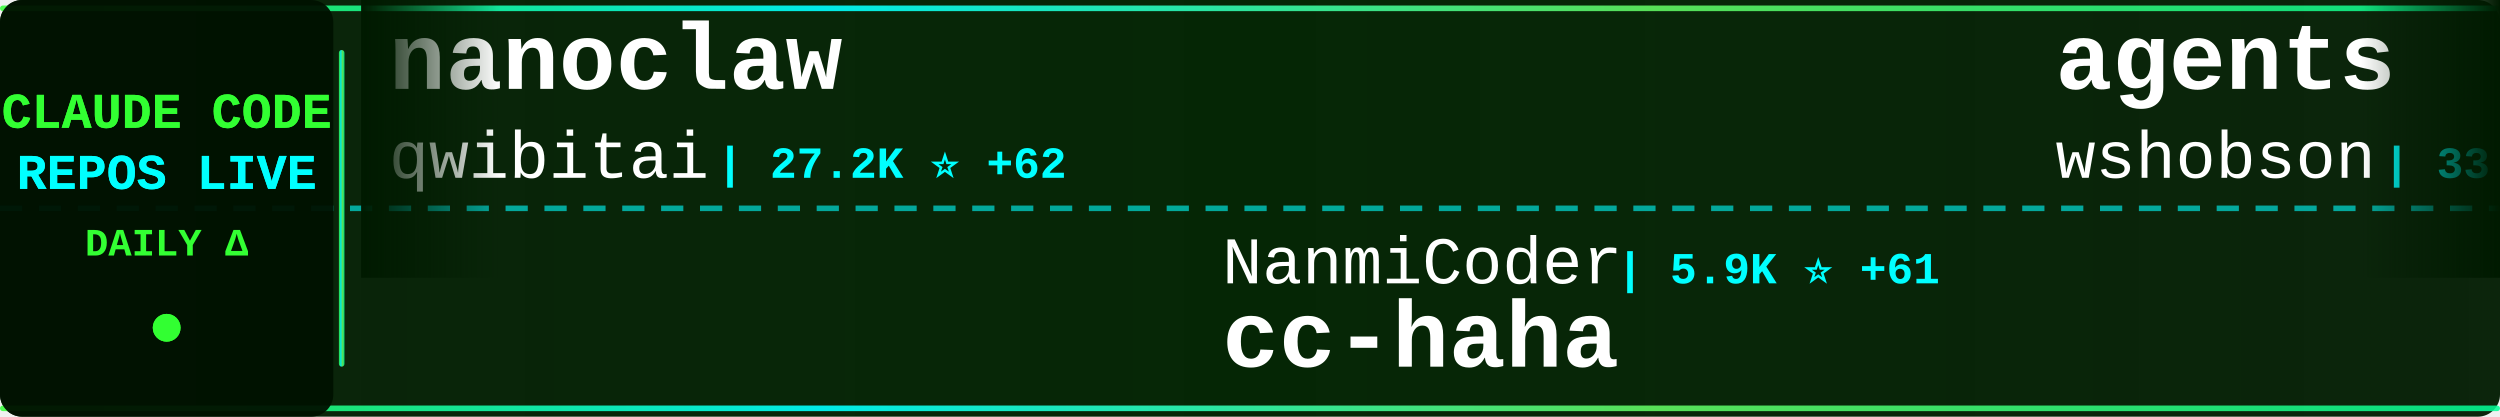
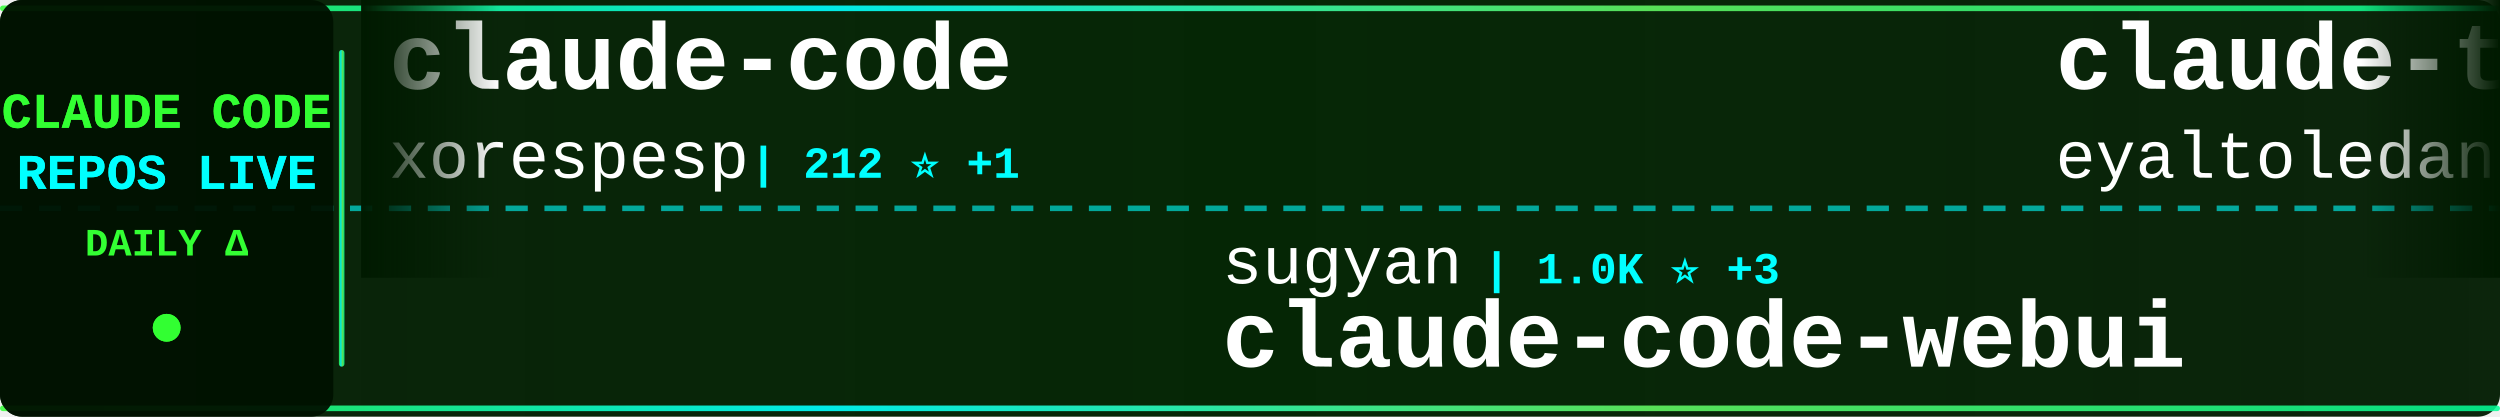
<svg xmlns="http://www.w3.org/2000/svg" width="900" height="150">
  <defs>
    <linearGradient id="tickerBg" x1="0%" y1="0%" x2="100%" y2="0%">
      <stop offset="0%" style="stop-color:#001a00;stop-opacity:0.95" />
      <stop offset="50%" style="stop-color:#002200;stop-opacity:0.98" />
      <stop offset="100%" style="stop-color:#001a00;stop-opacity:0.95" />
    </linearGradient>
    <linearGradient id="borderGrad" x1="0%" y1="0%" x2="100%" y2="0%">
      <stop offset="0%" style="stop-color:#33ff33;stop-opacity:0.85">
        <animate attributeName="stop-opacity" values="0.85;1;0.85" dur="2s" repeatCount="indefinite" />
      </stop>
      <stop offset="33%" style="stop-color:#00ffff;stop-opacity:0.9">
        <animate attributeName="stop-opacity" values="0.9;1;0.9" dur="2.2s" repeatCount="indefinite" />
      </stop>
      <stop offset="66%" style="stop-color:#66ff66;stop-opacity:0.85">
        <animate attributeName="stop-opacity" values="0.85;1;0.85" dur="1.8s" repeatCount="indefinite" />
      </stop>
      <stop offset="100%" style="stop-color:#00ff99;stop-opacity:0.85">
        <animate attributeName="stop-opacity" values="0.85;1;0.85" dur="2s" repeatCount="indefinite" />
      </stop>
    </linearGradient>
    <filter id="textGlow">
      <feGaussianBlur stdDeviation="0.1" result="coloredBlur" />
      <feMerge>
        <feMergeNode in="coloredBlur" />
        <feMergeNode in="SourceGraphic" />
      </feMerge>
    </filter>
    <filter id="metricGlow">
      <feGaussianBlur stdDeviation="0.2" result="coloredBlur" />
      <feMerge>
        <feMergeNode in="coloredBlur" />
        <feMergeNode in="SourceGraphic" />
      </feMerge>
    </filter>
    <linearGradient id="leftFade" x1="0%" y1="0%" x2="100%" y2="0%">
      <stop offset="0%" style="stop-color:#001a00;stop-opacity:1" />
      <stop offset="100%" style="stop-color:#001a00;stop-opacity:0" />
    </linearGradient>
    <linearGradient id="rightFade" x1="0%" y1="0%" x2="100%" y2="0%">
      <stop offset="0%" style="stop-color:#001a00;stop-opacity:0" />
      <stop offset="100%" style="stop-color:#001a00;stop-opacity:1" />
    </linearGradient>
  </defs>
  <rect width="900" height="150" fill="url(#tickerBg)" rx="8" />
  <rect x="0" y="2" width="900" height="2" fill="url(#borderGrad)" rx="1" />
  <rect x="0" y="146" width="900" height="2" fill="url(#borderGrad)" rx="1" />
  <line x1="0" y1="75" x2="900" y2="75" stroke="#00ffff" stroke-width="2" stroke-dasharray="8 6" opacity="0.6" />
  <rect x="0" y="0" width="120" height="150" fill="#001100" opacity="0.95" rx="8" />
  <text x="60" y="46" font-family="'Courier New', monospace" font-size="18" font-weight="bold" fill="#33ff33" text-anchor="middle" filter="url(#textGlow)">
    CLAUDE CODE
  </text>
  <text x="60" y="68" font-family="'Courier New', monospace" font-size="18" font-weight="bold" fill="#00ffff" text-anchor="middle" filter="url(#textGlow)">
    REPOS LIVE
  </text>
  <text x="60" y="92" font-family="'Courier New', monospace" font-size="14" font-weight="bold" fill="#33ff33" text-anchor="middle">
    DAILY Δ
  </text>
  <circle cx="60" cy="118" r="5" fill="#33ff33" filter="url(#metricGlow)">
    <animate attributeName="r" values="4;6;4" dur="1.5s" repeatCount="indefinite" />
    <animate attributeName="opacity" values="0.6;1;0.6" dur="1.5s" repeatCount="indefinite" />
  </circle>
  <rect x="122" y="18" width="2" height="114" fill="url(#borderGrad)" rx="1" />
  <clipPath id="tickerClip">
    <rect x="130" y="0" width="770" height="150" />
  </clipPath>
  <g clip-path="url(#tickerClip)">
    <g id="tickerItems">
      <animateTransform attributeName="transform" attributeType="XML" type="translate" from="0 0" to="-3000 0" dur="54s" repeatCount="indefinite" />
      <g transform="translate(0, 0)">
-         <text x="140" y="32" font-family="'Courier New', monospace" font-size="34" font-weight="bold" fill="#ffffff">nanoclaw</text>
-         <text x="140" y="64" font-family="'Courier New', monospace" font-size="24" font-weight="normal" fill="#ffffff" opacity="1.0">qwibitai</text>
-         <text x="258" y="64" font-family="'Courier New', monospace" font-size="16" font-weight="bold" fill="#00ffff"> | 27.2K ⭐ +62</text>
+         <text x="140" y="32" font-family="'Courier New', monospace" font-size="34" font-weight="bold" fill="#ffffff">claude-code</text>
+         <text x="140" y="64" font-family="'Courier New', monospace" font-size="24" font-weight="normal" fill="#ffffff" opacity="1.0">xorespesp</text>
+         <text x="270" y="64" font-family="'Courier New', monospace" font-size="16" font-weight="bold" fill="#00ffff"> | 212 ⭐ +1</text>
      </g>
      <g transform="translate(300, 0)">
-         <text x="140" y="102" font-family="'Courier New', monospace" font-size="24" font-weight="normal" fill="#ffffff" opacity="1.0">NanmiCoder</text>
-         <text x="282" y="102" font-family="'Courier New', monospace" font-size="16" font-weight="bold" fill="#00ffff"> | 5.9K ⭐ +61</text>
-         <text x="140" y="132" font-family="'Courier New', monospace" font-size="34" font-weight="bold" fill="#ffffff">cc-haha</text>
+         <text x="140" y="102" font-family="'Courier New', monospace" font-size="24" font-weight="normal" fill="#ffffff" opacity="1.0">sugyan</text>
+         <text x="234" y="102" font-family="'Courier New', monospace" font-size="16" font-weight="bold" fill="#00ffff"> | 1.0K ⭐ +3</text>
+         <text x="140" y="132" font-family="'Courier New', monospace" font-size="34" font-weight="bold" fill="#ffffff">claude-code-webui</text>
      </g>
      <g transform="translate(600, 0)">
-         <text x="140" y="32" font-family="'Courier New', monospace" font-size="34" font-weight="bold" fill="#ffffff">agents</text>
-         <text x="140" y="64" font-family="'Courier New', monospace" font-size="24" font-weight="normal" fill="#ffffff" opacity="1.0">wshobson</text>
-         <text x="258" y="64" font-family="'Courier New', monospace" font-size="16" font-weight="bold" fill="#00ffff"> | 33.6K ⭐ +85</text>
+         <text x="140" y="32" font-family="'Courier New', monospace" font-size="34" font-weight="bold" fill="#ffffff">claude-task-master</text>
+         <text x="140" y="64" font-family="'Courier New', monospace" font-size="24" font-weight="normal" fill="#ffffff" opacity="1.0">eyaltoledano</text>
+         <text x="306" y="64" font-family="'Courier New', monospace" font-size="16" font-weight="bold" fill="#00ffff"> | 26.5K ⭐ +24</text>
      </g>
      <g transform="translate(900, 0)">
-         <text x="140" y="102" font-family="'Courier New', monospace" font-size="24" font-weight="normal" fill="#ffffff" opacity="1.0">anthropics</text>
-         <text x="282" y="102" font-family="'Courier New', monospace" font-size="16" font-weight="bold" fill="#00ffff"> | 4.2K ⭐ +22</text>
-         <text x="140" y="132" font-family="'Courier New', monospace" font-size="34" font-weight="bold" fill="#ffffff">claude-code-security-rev...</text>
+         <text x="140" y="102" font-family="'Courier New', monospace" font-size="24" font-weight="normal" fill="#ffffff" opacity="1.0">777genius</text>
+         <text x="270" y="102" font-family="'Courier New', monospace" font-size="16" font-weight="bold" fill="#00ffff"> | 895 ⭐</text>
+         <text x="140" y="132" font-family="'Courier New', monospace" font-size="34" font-weight="bold" fill="#ffffff">claude-code-source-code</text>
      </g>
      <g transform="translate(1200, 0)">
+         <text x="140" y="32" font-family="'Courier New', monospace" font-size="34" font-weight="bold" fill="#ffffff">claude-code-infrastructu...</text>
+         <text x="140" y="64" font-family="'Courier New', monospace" font-size="24" font-weight="normal" fill="#ffffff" opacity="1.0">diet103</text>
+         <text x="246" y="64" font-family="'Courier New', monospace" font-size="16" font-weight="bold" fill="#00ffff"> | 9.5K ⭐ +9</text>
+       </g>
+       <g transform="translate(1500, 0)">
+         <text x="140" y="102" font-family="'Courier New', monospace" font-size="24" font-weight="normal" fill="#ffffff" opacity="1.0">feiskyer</text>
+         <text x="258" y="102" font-family="'Courier New', monospace" font-size="16" font-weight="bold" fill="#00ffff"> | 1.4K ⭐ +3</text>
+         <text x="140" y="132" font-family="'Courier New', monospace" font-size="34" font-weight="bold" fill="#ffffff">claude-code-settings</text>
+       </g>
+       <g transform="translate(1800, 0)">
+         <text x="140" y="32" font-family="'Courier New', monospace" font-size="34" font-weight="bold" fill="#ffffff">claude-code-source-build</text>
+         <text x="140" y="64" font-family="'Courier New', monospace" font-size="24" font-weight="normal" fill="#ffffff" opacity="1.0">andrew-kramer-inno</text>
+         <text x="378" y="64" font-family="'Courier New', monospace" font-size="16" font-weight="bold" fill="#00ffff"> | 567 ⭐</text>
+       </g>
+       <g transform="translate(2100, 0)">
+         <text x="140" y="102" font-family="'Courier New', monospace" font-size="24" font-weight="normal" fill="#ffffff" opacity="1.0">oboard</text>
+         <text x="234" y="102" font-family="'Courier New', monospace" font-size="16" font-weight="bold" fill="#00ffff"> | 3.0K ⭐ +18</text>
+         <text x="140" y="132" font-family="'Courier New', monospace" font-size="34" font-weight="bold" fill="#ffffff">claude-code-rev</text>
+       </g>
+       <g transform="translate(2400, 0)">
+         <text x="140" y="32" font-family="'Courier New', monospace" font-size="34" font-weight="bold" fill="#ffffff">claude-code-best-practic...</text>
+         <text x="140" y="64" font-family="'Courier New', monospace" font-size="24" font-weight="normal" fill="#ffffff" opacity="1.0">shanraisshan</text>
+         <text x="306" y="64" font-family="'Courier New', monospace" font-size="16" font-weight="bold" fill="#00ffff"> | 42.9K ⭐ +2.6K</text>
+       </g>
+       <g transform="translate(2700, 0)">
+         <text x="140" y="102" font-family="'Courier New', monospace" font-size="24" font-weight="normal" fill="#ffffff" opacity="1.0">AprilNEA</text>
+         <text x="258" y="102" font-family="'Courier New', monospace" font-size="16" font-weight="bold" fill="#00ffff"> | 370 ⭐</text>
+         <text x="140" y="132" font-family="'Courier New', monospace" font-size="34" font-weight="bold" fill="#ffffff">claude-code-source</text>
+       </g>
+       <g transform="translate(3000, 0)">
        <text x="140" y="32" font-family="'Courier New', monospace" font-size="34" font-weight="bold" fill="#ffffff">claude-code</text>
        <text x="140" y="64" font-family="'Courier New', monospace" font-size="24" font-weight="normal" fill="#ffffff" opacity="1.0">xorespesp</text>
-         <text x="270" y="64" font-family="'Courier New', monospace" font-size="16" font-weight="bold" fill="#00ffff"> | 211 ⭐ +1</text>
-       </g>
-       <g transform="translate(1500, 0)">
-         <text x="140" y="102" font-family="'Courier New', monospace" font-size="24" font-weight="normal" fill="#ffffff" opacity="1.0">pedrohcgs</text>
-         <text x="270" y="102" font-family="'Courier New', monospace" font-size="16" font-weight="bold" fill="#00ffff"> | 913 ⭐ +8</text>
-         <text x="140" y="132" font-family="'Courier New', monospace" font-size="34" font-weight="bold" fill="#ffffff">claude-code-my-workflow</text>
-       </g>
-       <g transform="translate(1800, 0)">
-         <text x="140" y="32" font-family="'Courier New', monospace" font-size="34" font-weight="bold" fill="#ffffff">ClaudeCode</text>
-         <text x="140" y="64" font-family="'Courier New', monospace" font-size="24" font-weight="normal" fill="#ffffff" opacity="1.0">guanshan</text>
-         <text x="258" y="64" font-family="'Courier New', monospace" font-size="16" font-weight="bold" fill="#00ffff"> | 55 ⭐</text>
-       </g>
-       <g transform="translate(2100, 0)">
-         <text x="140" y="102" font-family="'Courier New', monospace" font-size="24" font-weight="normal" fill="#ffffff" opacity="1.0">RishabhK103</text>
-         <text x="294" y="102" font-family="'Courier New', monospace" font-size="16" font-weight="bold" fill="#00ffff"> | 56 ⭐ +1</text>
-         <text x="140" y="132" font-family="'Courier New', monospace" font-size="34" font-weight="bold" fill="#ffffff">claude-code</text>
-       </g>
-       <g transform="translate(2400, 0)">
-         <text x="140" y="32" font-family="'Courier New', monospace" font-size="34" font-weight="bold" fill="#ffffff">claude-code-source-code</text>
-         <text x="140" y="64" font-family="'Courier New', monospace" font-size="24" font-weight="normal" fill="#ffffff" opacity="1.0">777genius</text>
-         <text x="270" y="64" font-family="'Courier New', monospace" font-size="16" font-weight="bold" fill="#00ffff"> | 895 ⭐ +1</text>
-       </g>
-       <g transform="translate(2700, 0)">
-         <text x="140" y="102" font-family="'Courier New', monospace" font-size="24" font-weight="normal" fill="#ffffff" opacity="1.0">luyao618</text>
-         <text x="258" y="102" font-family="'Courier New', monospace" font-size="16" font-weight="bold" fill="#00ffff"> | 1.1K ⭐ +22</text>
-         <text x="140" y="132" font-family="'Courier New', monospace" font-size="34" font-weight="bold" fill="#ffffff">Claude-Code-Source-Study</text>
-       </g>
-       <g transform="translate(3000, 0)">
-         <text x="140" y="32" font-family="'Courier New', monospace" font-size="34" font-weight="bold" fill="#ffffff">nanoclaw</text>
-         <text x="140" y="64" font-family="'Courier New', monospace" font-size="24" font-weight="normal" fill="#ffffff" opacity="1.0">qwibitai</text>
-         <text x="258" y="64" font-family="'Courier New', monospace" font-size="16" font-weight="bold" fill="#00ffff"> | 27.2K ⭐ +62</text>
+         <text x="270" y="64" font-family="'Courier New', monospace" font-size="16" font-weight="bold" fill="#00ffff"> | 212 ⭐ +1</text>
      </g>
      <g transform="translate(3300, 0)">
-         <text x="140" y="102" font-family="'Courier New', monospace" font-size="24" font-weight="normal" fill="#ffffff" opacity="1.0">NanmiCoder</text>
-         <text x="282" y="102" font-family="'Courier New', monospace" font-size="16" font-weight="bold" fill="#00ffff"> | 5.9K ⭐ +61</text>
-         <text x="140" y="132" font-family="'Courier New', monospace" font-size="34" font-weight="bold" fill="#ffffff">cc-haha</text>
+         <text x="140" y="102" font-family="'Courier New', monospace" font-size="24" font-weight="normal" fill="#ffffff" opacity="1.0">sugyan</text>
+         <text x="234" y="102" font-family="'Courier New', monospace" font-size="16" font-weight="bold" fill="#00ffff"> | 1.0K ⭐ +3</text>
+         <text x="140" y="132" font-family="'Courier New', monospace" font-size="34" font-weight="bold" fill="#ffffff">claude-code-webui</text>
      </g>
      <g transform="translate(3600, 0)">
-         <text x="140" y="32" font-family="'Courier New', monospace" font-size="34" font-weight="bold" fill="#ffffff">agents</text>
-         <text x="140" y="64" font-family="'Courier New', monospace" font-size="24" font-weight="normal" fill="#ffffff" opacity="1.0">wshobson</text>
-         <text x="258" y="64" font-family="'Courier New', monospace" font-size="16" font-weight="bold" fill="#00ffff"> | 33.6K ⭐ +85</text>
+         <text x="140" y="32" font-family="'Courier New', monospace" font-size="34" font-weight="bold" fill="#ffffff">claude-task-master</text>
+         <text x="140" y="64" font-family="'Courier New', monospace" font-size="24" font-weight="normal" fill="#ffffff" opacity="1.0">eyaltoledano</text>
+         <text x="306" y="64" font-family="'Courier New', monospace" font-size="16" font-weight="bold" fill="#00ffff"> | 26.5K ⭐ +24</text>
      </g>
      <g transform="translate(3900, 0)">
-         <text x="140" y="102" font-family="'Courier New', monospace" font-size="24" font-weight="normal" fill="#ffffff" opacity="1.0">anthropics</text>
-         <text x="282" y="102" font-family="'Courier New', monospace" font-size="16" font-weight="bold" fill="#00ffff"> | 4.2K ⭐ +22</text>
-         <text x="140" y="132" font-family="'Courier New', monospace" font-size="34" font-weight="bold" fill="#ffffff">claude-code-security-rev...</text>
+         <text x="140" y="102" font-family="'Courier New', monospace" font-size="24" font-weight="normal" fill="#ffffff" opacity="1.0">777genius</text>
+         <text x="270" y="102" font-family="'Courier New', monospace" font-size="16" font-weight="bold" fill="#00ffff"> | 895 ⭐</text>
+         <text x="140" y="132" font-family="'Courier New', monospace" font-size="34" font-weight="bold" fill="#ffffff">claude-code-source-code</text>
      </g>
    </g>
  </g>
  <rect x="130" y="0" width="50" height="100" fill="url(#leftFade)" />
  <rect x="850" y="0" width="50" height="100" fill="url(#rightFade)" />
</svg>
